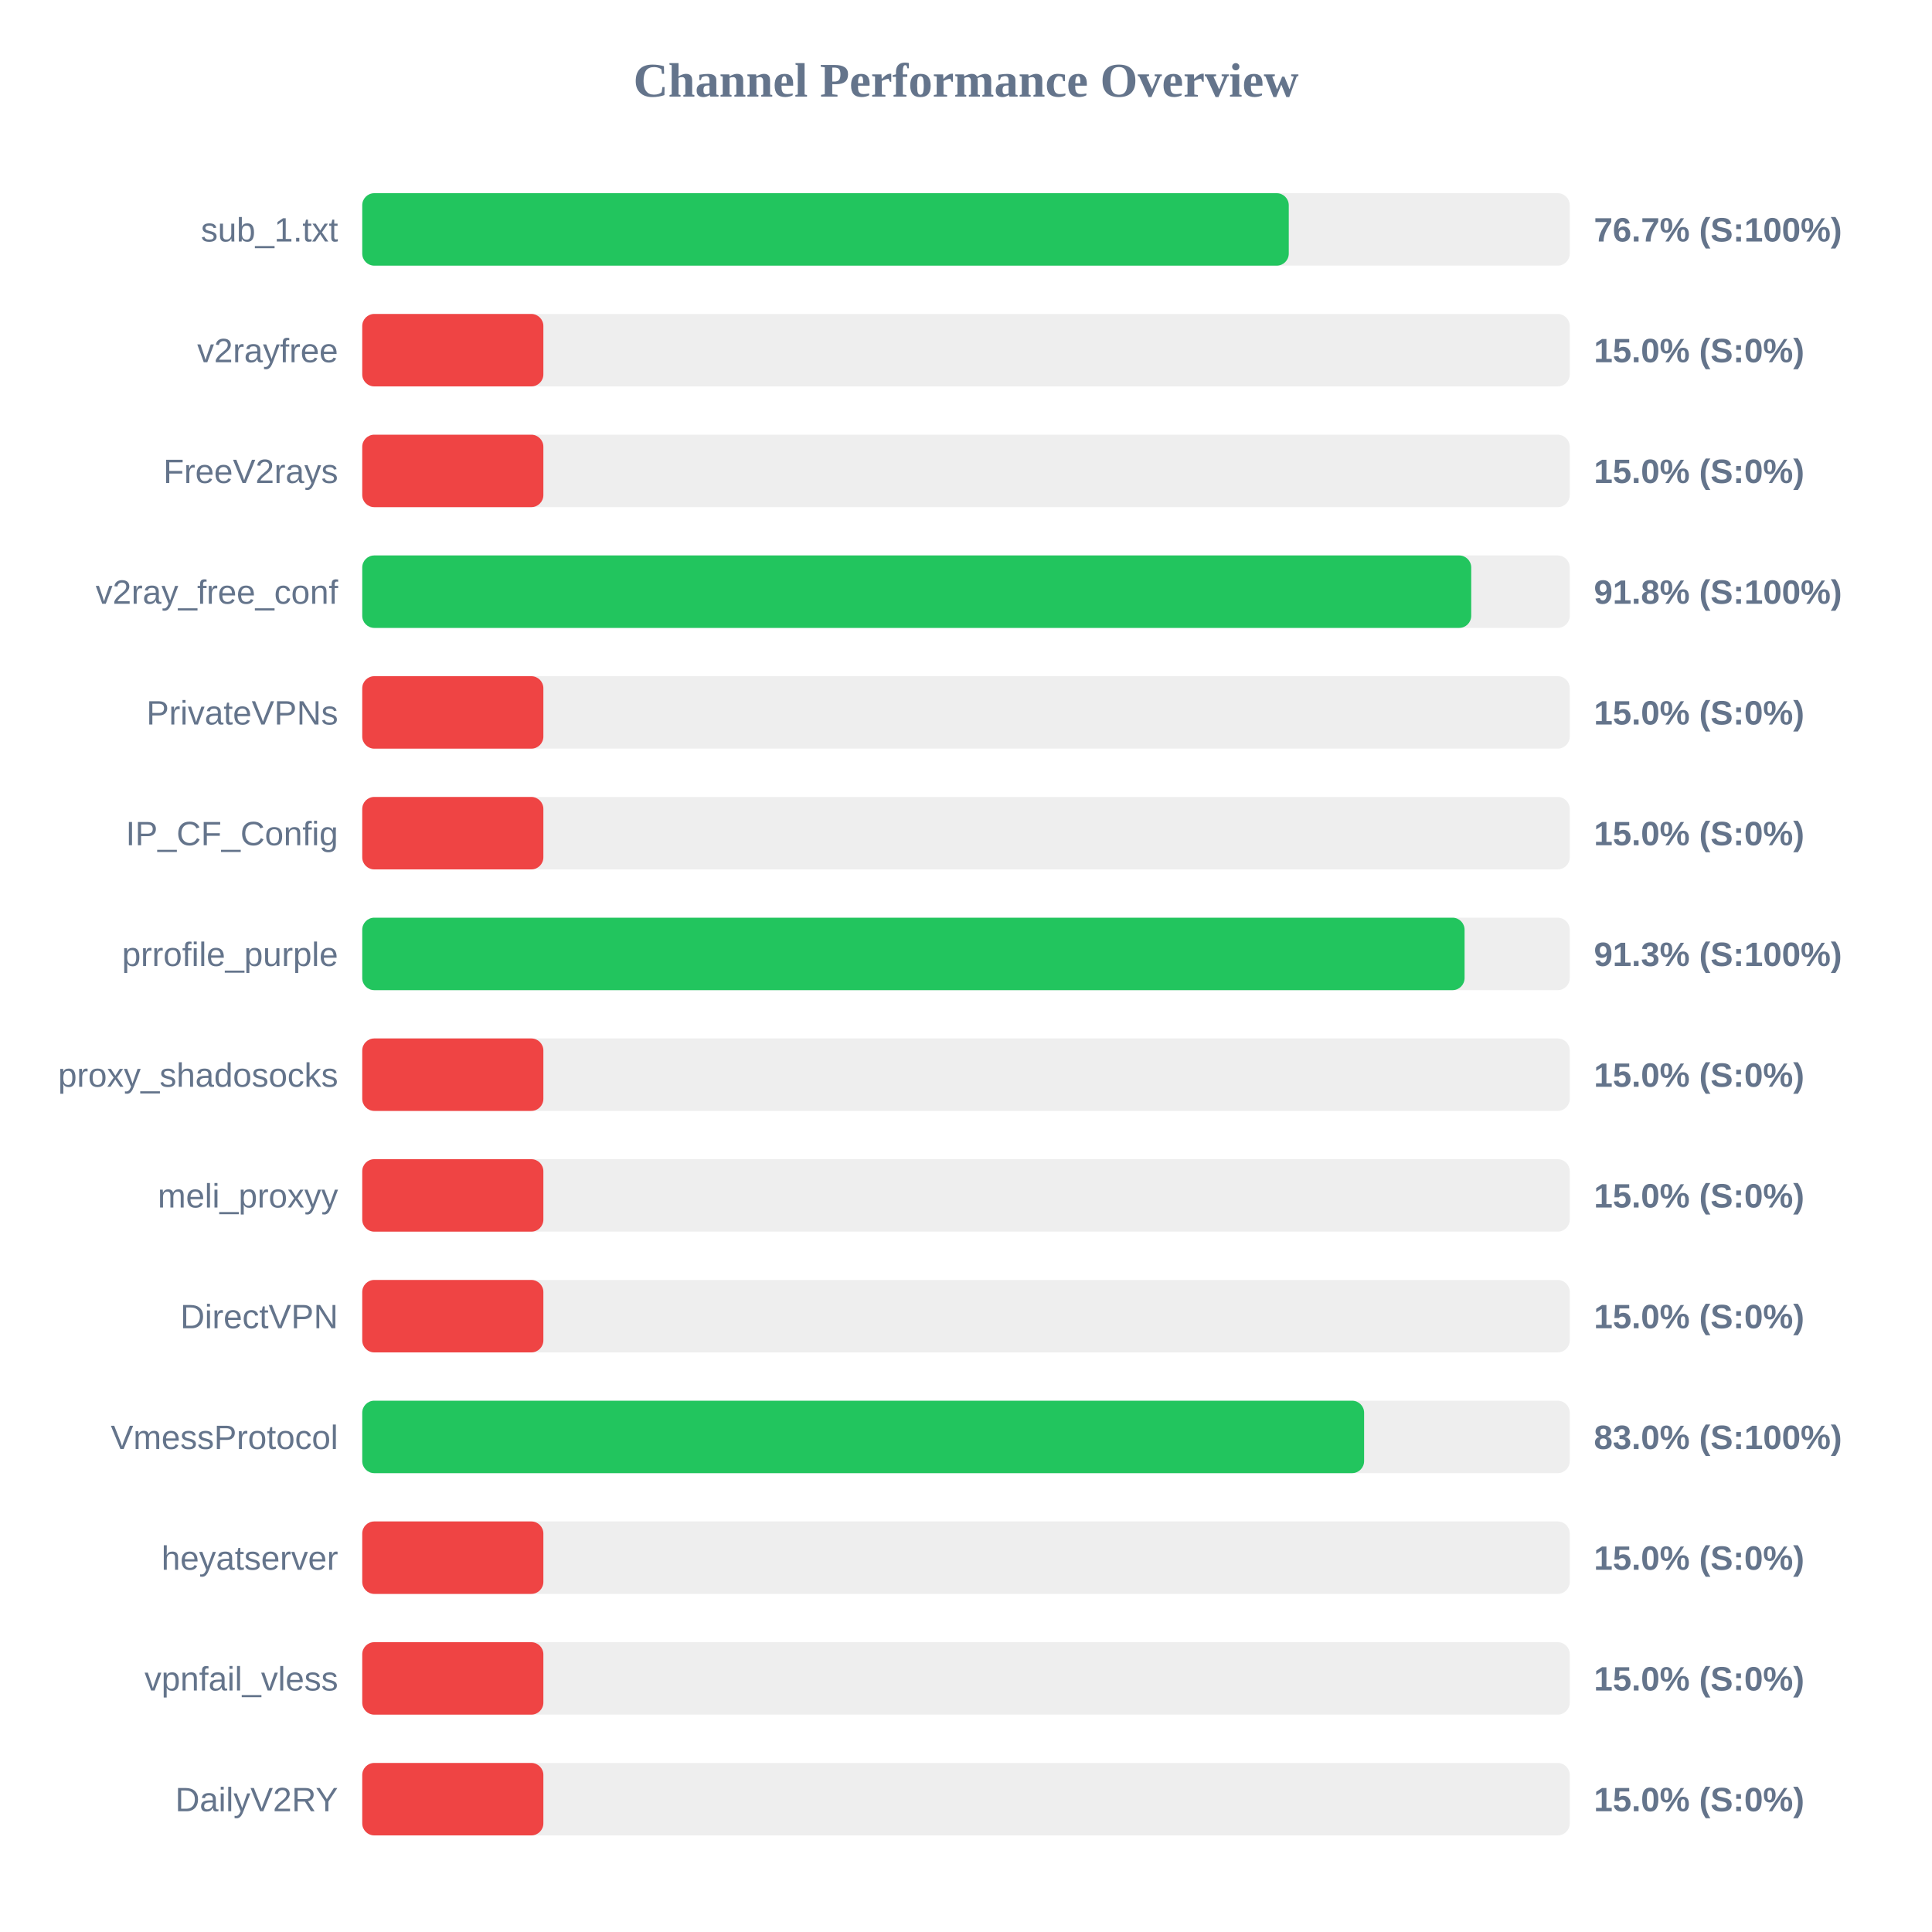
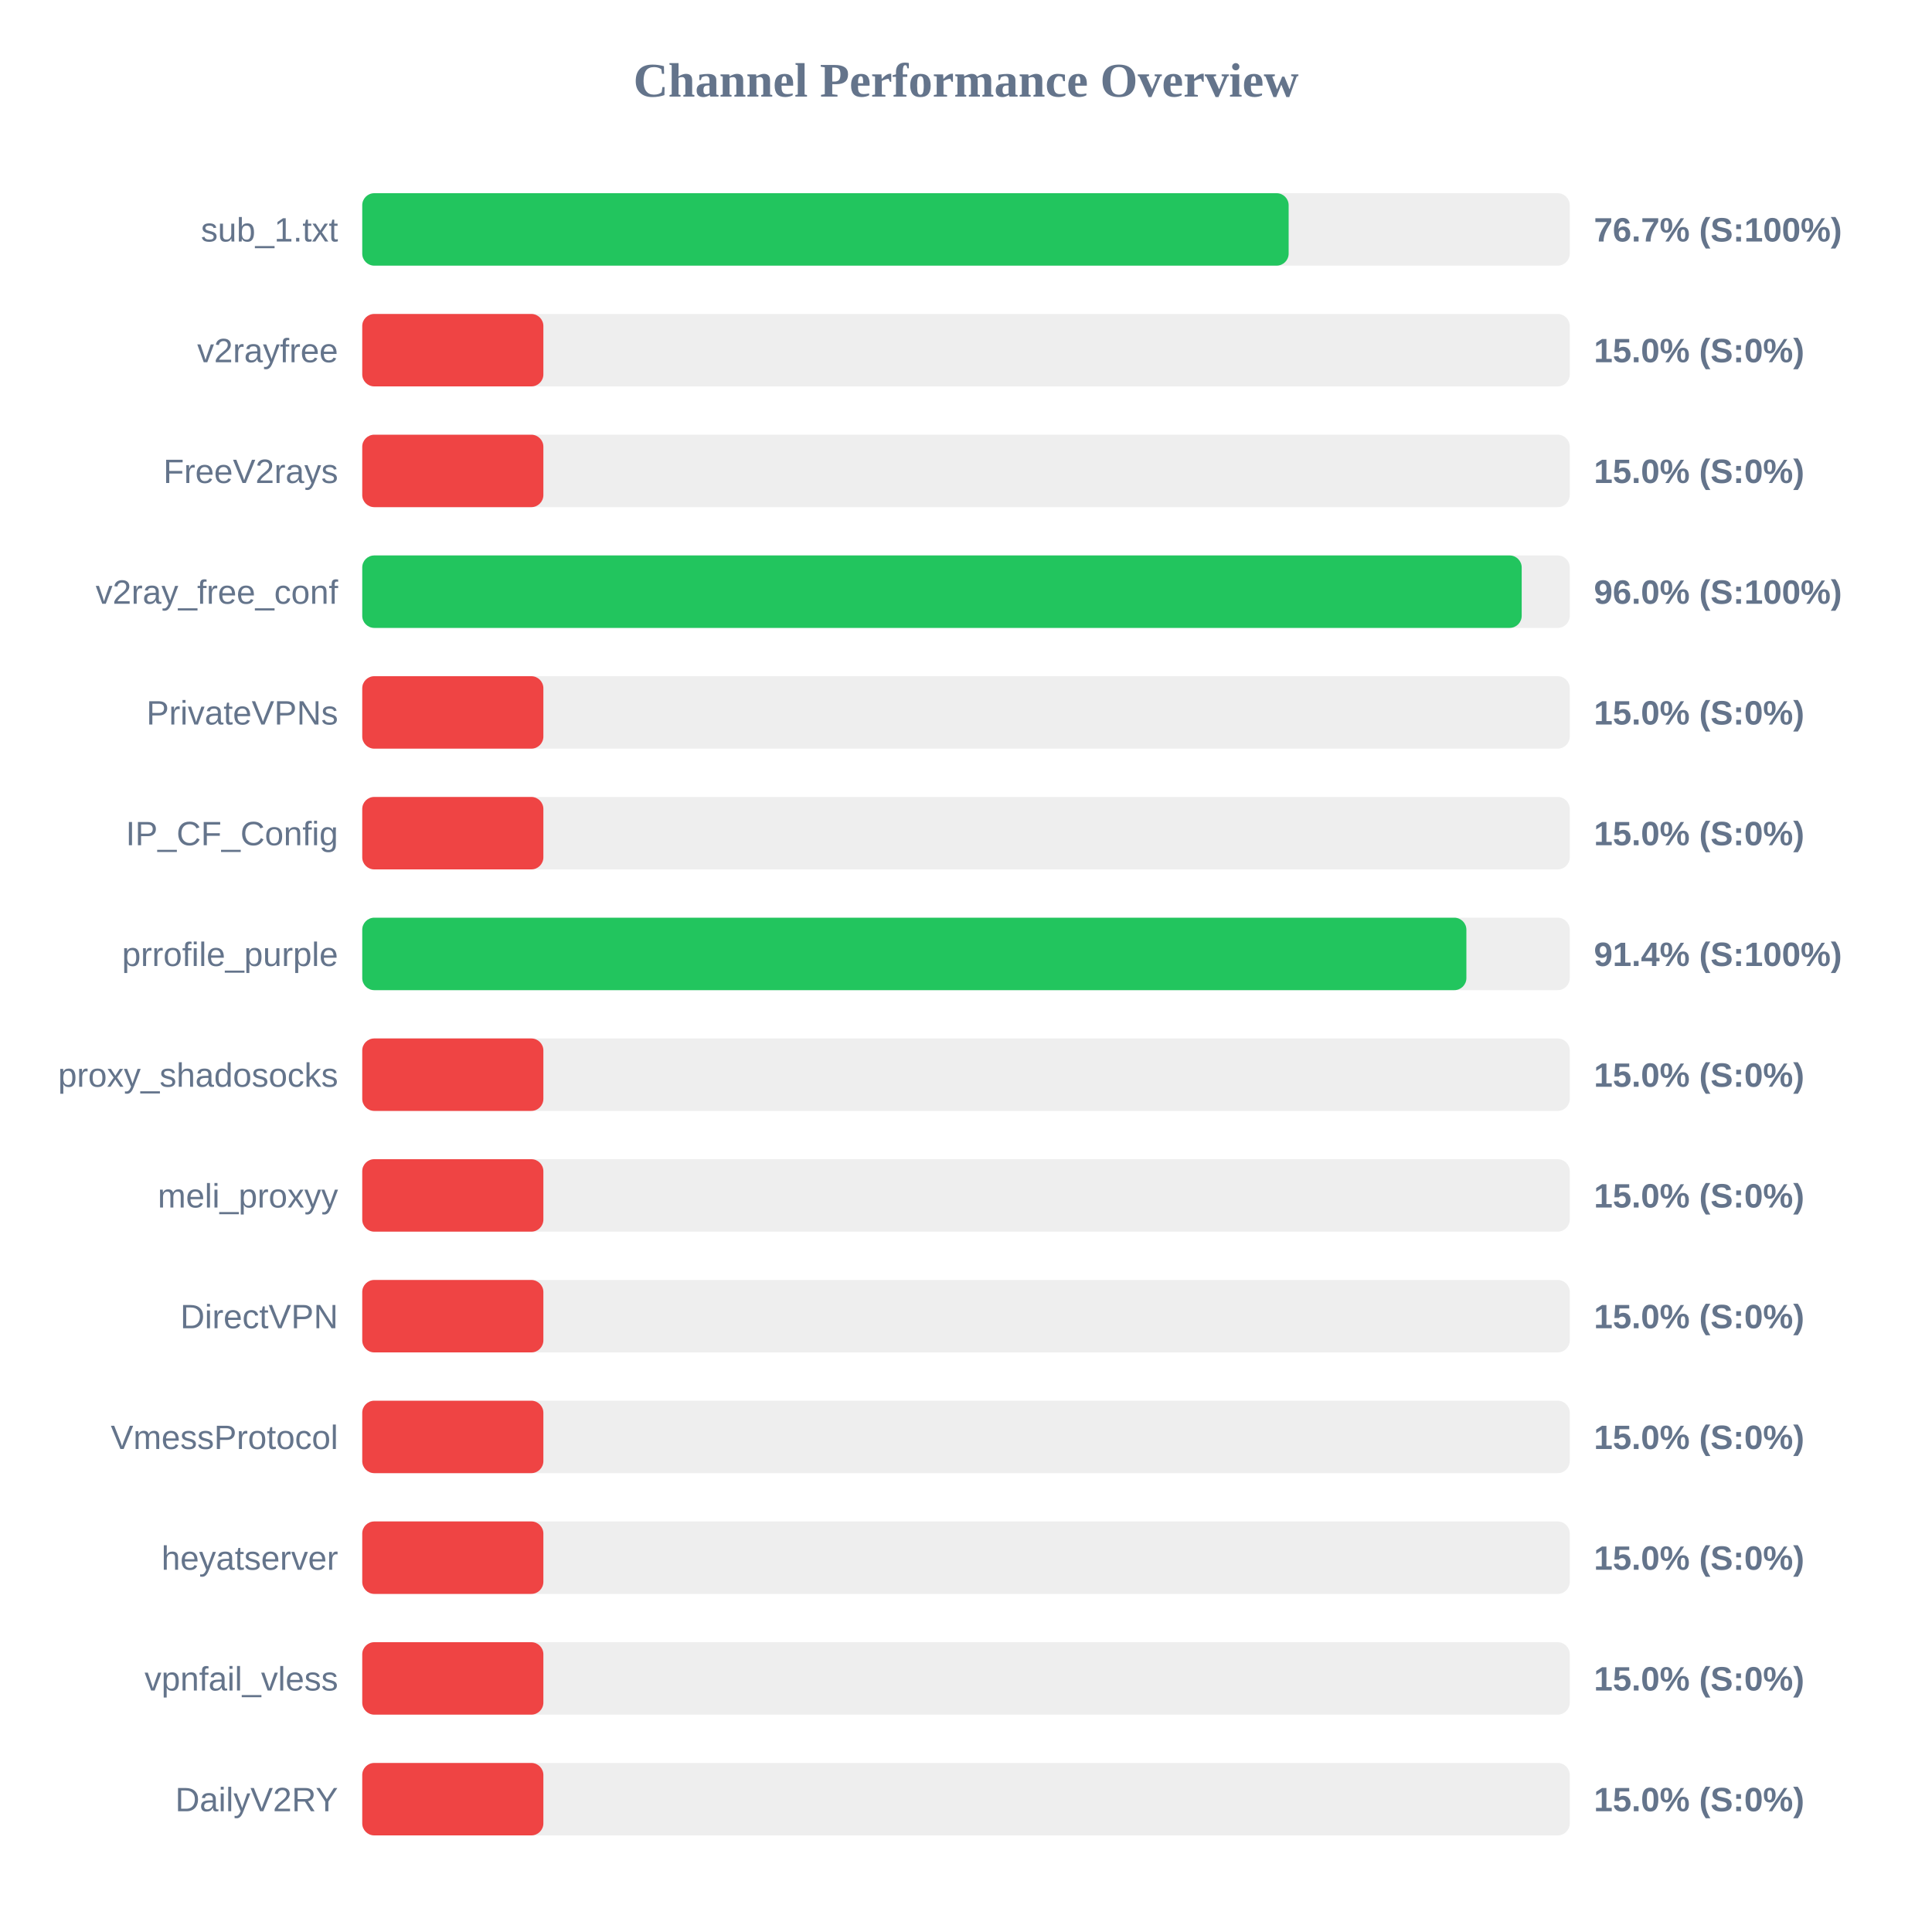
<svg xmlns="http://www.w3.org/2000/svg" width="800" height="800" version="1.1">
  <style>
        .row { font: 14px Arial; fill: #64748b; }
        .score { font: bold 14px Arial; fill: #64748b; }
    </style>
  <text x="400" y="40" text-anchor="middle" font-size="20px" font-weight="bold" fill="#64748b">Channel Performance Overview</text>
  <rect x="150" y="80" width="500" height="30" fill="#eee" rx="5" />
-   <rect x="150" y="80" width="383.65" height="30" fill="#22c55e" rx="5" />
+   <rect x="150" y="80" width="383.6" height="30" fill="#22c55e" rx="5" />
  <text x="140" y="100" text-anchor="end" class="row">sub_1.txt</text>
  <text x="660" y="100" text-anchor="start" class="score">76.7% (S:100%)</text>
  <rect x="150" y="130" width="500" height="30" fill="#eee" rx="5" />
  <rect x="150" y="130" width="75.0" height="30" fill="#ef4444" rx="5" />
  <text x="140" y="150" text-anchor="end" class="row">v2rayfree</text>
  <text x="660" y="150" text-anchor="start" class="score">15.0% (S:0%)</text>
  <rect x="150" y="180" width="500" height="30" fill="#eee" rx="5" />
  <rect x="150" y="180" width="75.0" height="30" fill="#ef4444" rx="5" />
  <text x="140" y="200" text-anchor="end" class="row">FreeV2rays</text>
  <text x="660" y="200" text-anchor="start" class="score">15.0% (S:0%)</text>
  <rect x="150" y="230" width="500" height="30" fill="#eee" rx="5" />
-   <rect x="150" y="230" width="459.2" height="30" fill="#22c55e" rx="5" />
+   <rect x="150" y="230" width="480.1" height="30" fill="#22c55e" rx="5" />
  <text x="140" y="250" text-anchor="end" class="row">v2ray_free_conf</text>
-   <text x="660" y="250" text-anchor="start" class="score">91.8% (S:100%)</text>
+   <text x="660" y="250" text-anchor="start" class="score">96.0% (S:100%)</text>
  <rect x="150" y="280" width="500" height="30" fill="#eee" rx="5" />
  <rect x="150" y="280" width="75.0" height="30" fill="#ef4444" rx="5" />
  <text x="140" y="300" text-anchor="end" class="row">PrivateVPNs</text>
  <text x="660" y="300" text-anchor="start" class="score">15.0% (S:0%)</text>
  <rect x="150" y="330" width="500" height="30" fill="#eee" rx="5" />
  <rect x="150" y="330" width="75.0" height="30" fill="#ef4444" rx="5" />
  <text x="140" y="350" text-anchor="end" class="row">IP_CF_Config</text>
  <text x="660" y="350" text-anchor="start" class="score">15.0% (S:0%)</text>
  <rect x="150" y="380" width="500" height="30" fill="#eee" rx="5" />
-   <rect x="150" y="380" width="456.45" height="30" fill="#22c55e" rx="5" />
+   <rect x="150" y="380" width="457.2" height="30" fill="#22c55e" rx="5" />
  <text x="140" y="400" text-anchor="end" class="row">prrofile_purple</text>
-   <text x="660" y="400" text-anchor="start" class="score">91.3% (S:100%)</text>
+   <text x="660" y="400" text-anchor="start" class="score">91.4% (S:100%)</text>
  <rect x="150" y="430" width="500" height="30" fill="#eee" rx="5" />
  <rect x="150" y="430" width="75.0" height="30" fill="#ef4444" rx="5" />
  <text x="140" y="450" text-anchor="end" class="row">proxy_shadosocks</text>
  <text x="660" y="450" text-anchor="start" class="score">15.0% (S:0%)</text>
  <rect x="150" y="480" width="500" height="30" fill="#eee" rx="5" />
  <rect x="150" y="480" width="75.0" height="30" fill="#ef4444" rx="5" />
  <text x="140" y="500" text-anchor="end" class="row">meli_proxyy</text>
  <text x="660" y="500" text-anchor="start" class="score">15.0% (S:0%)</text>
  <rect x="150" y="530" width="500" height="30" fill="#eee" rx="5" />
  <rect x="150" y="530" width="75.0" height="30" fill="#ef4444" rx="5" />
  <text x="140" y="550" text-anchor="end" class="row">DirectVPN</text>
  <text x="660" y="550" text-anchor="start" class="score">15.0% (S:0%)</text>
  <rect x="150" y="580" width="500" height="30" fill="#eee" rx="5" />
-   <rect x="150" y="580" width="414.85" height="30" fill="#22c55e" rx="5" />
+   <rect x="150" y="580" width="75.0" height="30" fill="#ef4444" rx="5" />
  <text x="140" y="600" text-anchor="end" class="row">VmessProtocol</text>
-   <text x="660" y="600" text-anchor="start" class="score">83.0% (S:100%)</text>
+   <text x="660" y="600" text-anchor="start" class="score">15.0% (S:0%)</text>
  <rect x="150" y="630" width="500" height="30" fill="#eee" rx="5" />
  <rect x="150" y="630" width="75.0" height="30" fill="#ef4444" rx="5" />
  <text x="140" y="650" text-anchor="end" class="row">heyatserver</text>
  <text x="660" y="650" text-anchor="start" class="score">15.0% (S:0%)</text>
  <rect x="150" y="680" width="500" height="30" fill="#eee" rx="5" />
  <rect x="150" y="680" width="75.0" height="30" fill="#ef4444" rx="5" />
  <text x="140" y="700" text-anchor="end" class="row">vpnfail_vless</text>
  <text x="660" y="700" text-anchor="start" class="score">15.0% (S:0%)</text>
  <rect x="150" y="730" width="500" height="30" fill="#eee" rx="5" />
  <rect x="150" y="730" width="75.0" height="30" fill="#ef4444" rx="5" />
  <text x="140" y="750" text-anchor="end" class="row">DailyV2RY</text>
  <text x="660" y="750" text-anchor="start" class="score">15.0% (S:0%)</text>
</svg>
